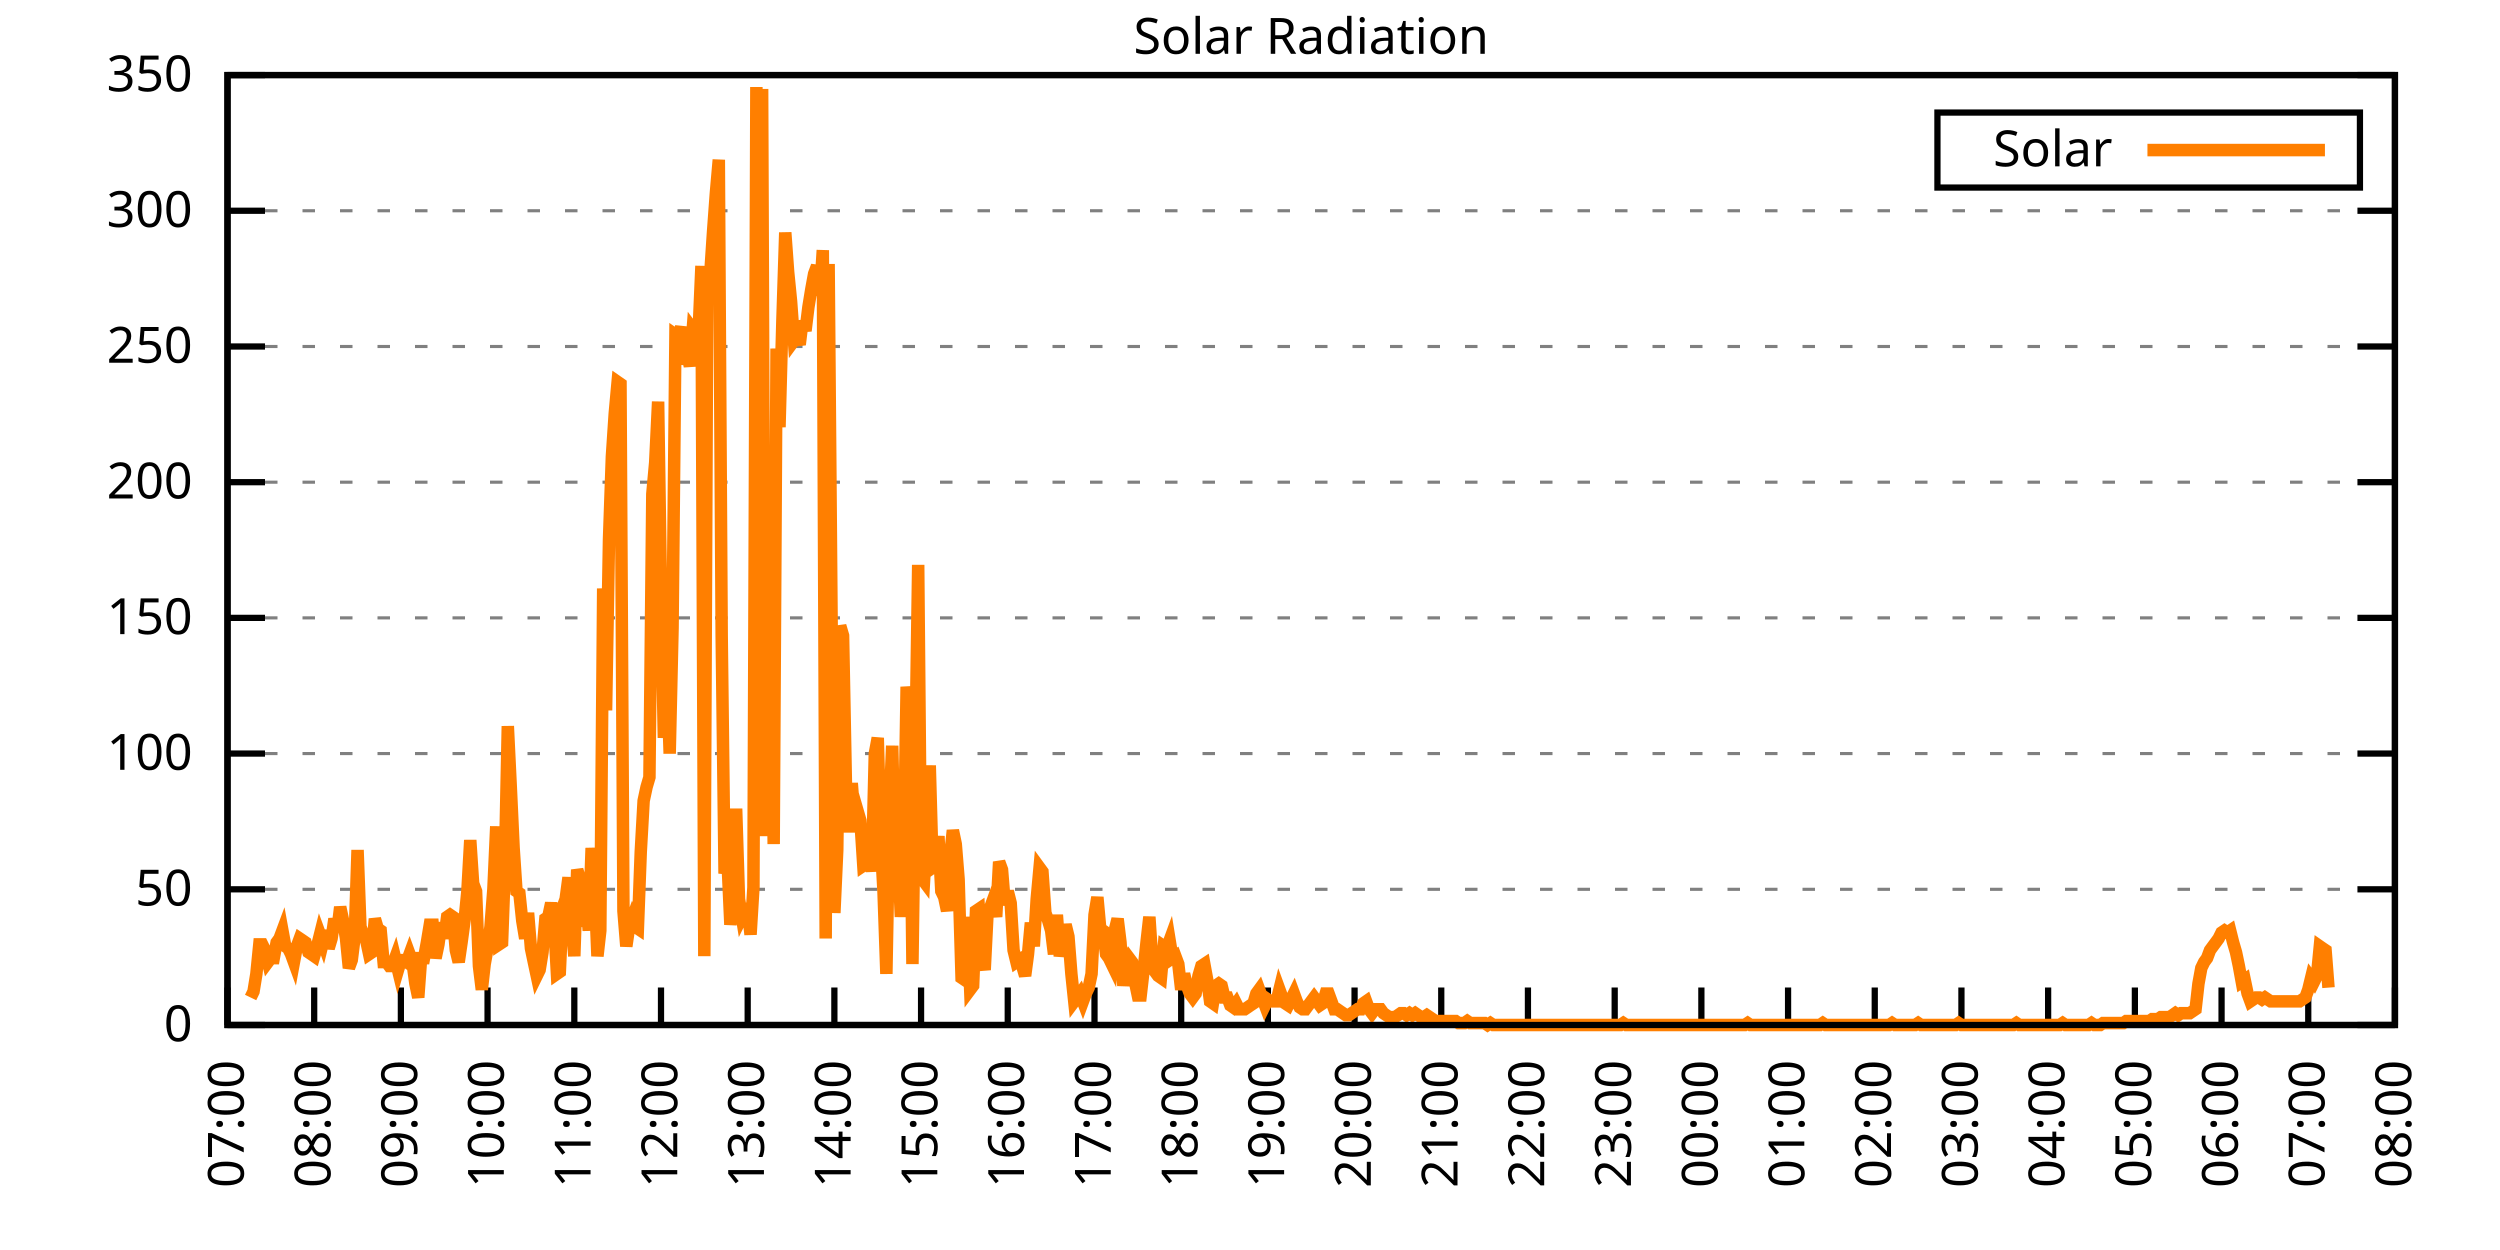
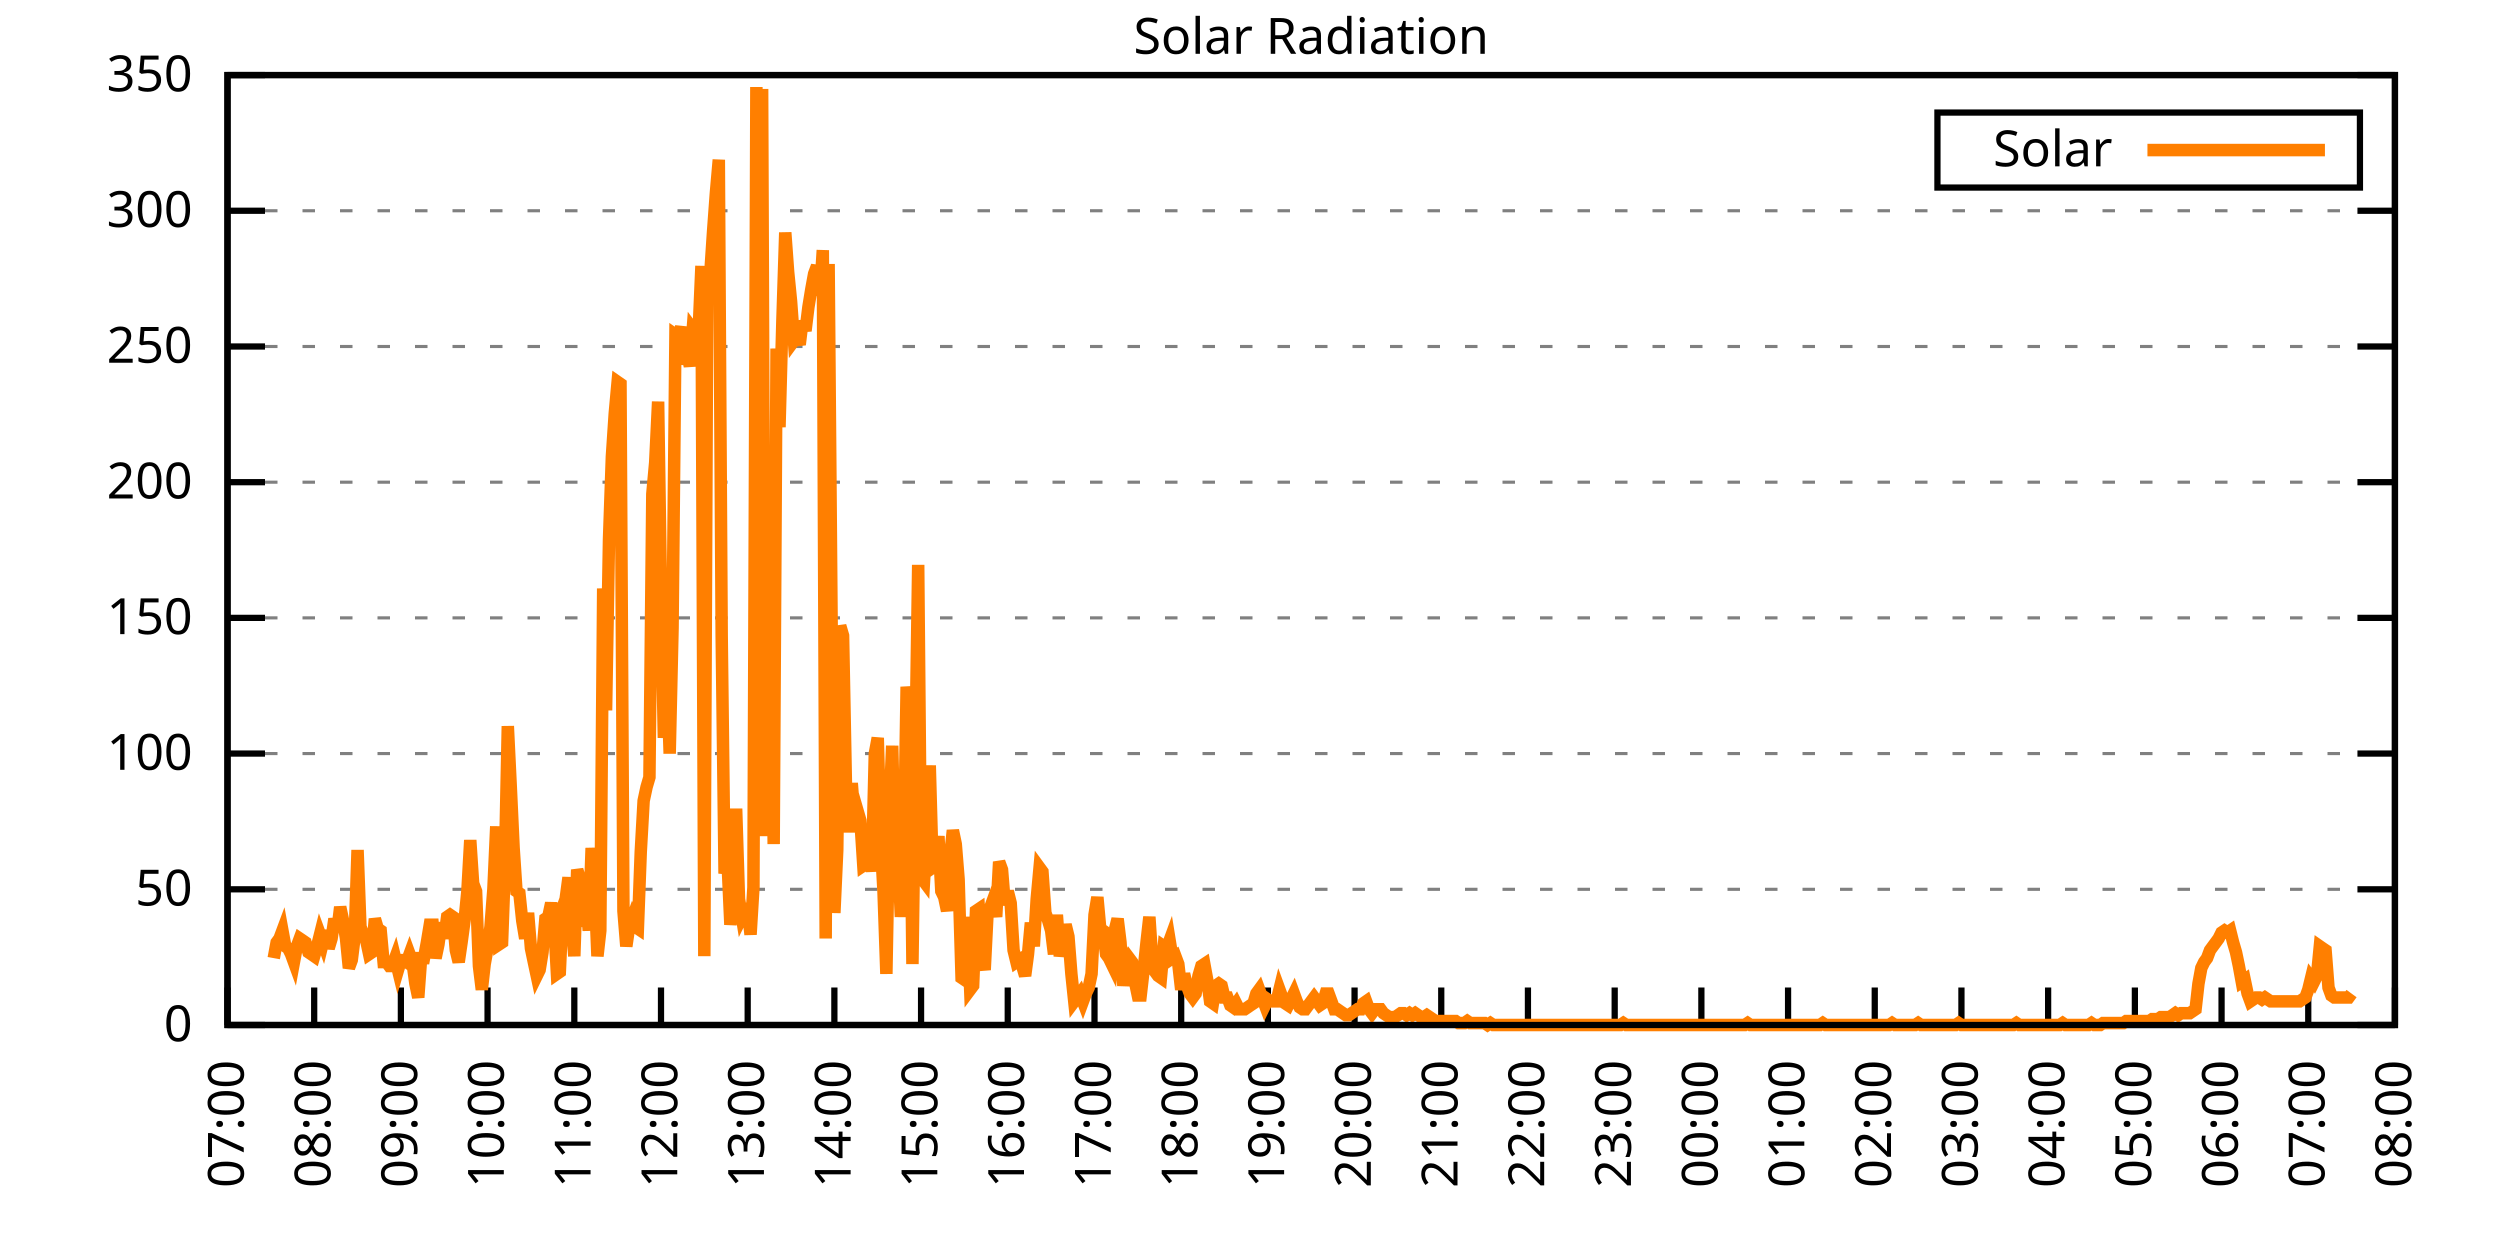
<svg xmlns="http://www.w3.org/2000/svg" xmlns:xlink="http://www.w3.org/1999/xlink" width="400" height="200" viewBox="0 0 400 200">
  <g id="gnuplot_canvas">
    <rect x="0" y="0" width="400" height="200" fill="none" />
    <defs>
      <circle id="gpDot" r="0.5" stroke-width="0.5" stroke="currentColor" />
      <path id="gpPt0" stroke-width="0.333" stroke="currentColor" d="M-1,0 h2 M0,-1 v2" />
      <path id="gpPt1" stroke-width="0.333" stroke="currentColor" d="M-1,-1 L1,1 M1,-1 L-1,1" />
      <path id="gpPt2" stroke-width="0.333" stroke="currentColor" d="M-1,0 L1,0 M0,-1 L0,1 M-1,-1 L1,1 M-1,1 L1,-1" />
      <rect id="gpPt3" stroke-width="0.333" stroke="currentColor" x="-1" y="-1" width="2" height="2" />
      <rect id="gpPt4" stroke-width="0.333" stroke="currentColor" fill="currentColor" x="-1" y="-1" width="2" height="2" />
      <circle id="gpPt5" stroke-width="0.333" stroke="currentColor" cx="0" cy="0" r="1" />
      <use xlink:href="#gpPt5" id="gpPt6" fill="currentColor" stroke="none" />
      <path id="gpPt7" stroke-width="0.333" stroke="currentColor" d="M0,-1.33 L-1.33,0.67 L1.33,0.67 z" />
      <use xlink:href="#gpPt7" id="gpPt8" fill="currentColor" stroke="none" />
      <use xlink:href="#gpPt7" id="gpPt9" stroke="currentColor" transform="rotate(180)" />
      <use xlink:href="#gpPt9" id="gpPt10" fill="currentColor" stroke="none" />
      <use xlink:href="#gpPt3" id="gpPt11" stroke="currentColor" transform="rotate(45)" />
      <use xlink:href="#gpPt11" id="gpPt12" fill="currentColor" stroke="none" />
      <path id="gpPt13" stroke-width="0.333" stroke="currentColor" d="M0,1.330 L1.265,0.411 L0.782,-1.067 L-0.782,-1.076 L-1.265,0.411 z" />
      <use xlink:href="#gpPt13" id="gpPt14" fill="currentColor" stroke="none" />
      <filter id="textbox" filterUnits="objectBoundingBox" x="0" y="0" height="1" width="1">
        <feFlood flood-color="white" flood-opacity="1" result="bgnd" />
        <feComposite in="SourceGraphic" in2="bgnd" operator="atop" />
      </filter>
      <filter id="greybox" filterUnits="objectBoundingBox" x="0" y="0" height="1" width="1">
        <feFlood flood-color="lightgrey" flood-opacity="1" result="grey" />
        <feComposite in="SourceGraphic" in2="grey" operator="atop" />
      </filter>
    </defs>
    <g fill="none" color="white" stroke="currentColor" stroke-width="1.00" stroke-linecap="butt" stroke-linejoin="miter">
</g>
    <g fill="none" color="black" stroke="currentColor" stroke-width="1.00" stroke-linecap="butt" stroke-linejoin="miter">
      <g stroke="none" shape-rendering="crispEdges">
        <polygon fill="rgb(255, 255, 255)" points="36.40,164.00 383.18,164.00 383.18,12.02 36.40,12.02 " />
      </g>
    </g>
    <g fill="none" color="black" stroke="currentColor" stroke-width="1.00" stroke-linecap="butt" stroke-linejoin="miter">
</g>
    <g fill="none" color="black" stroke="black" stroke-width="0.50" stroke-linecap="butt" stroke-linejoin="miter">
</g>
    <g fill="none" color="gray" stroke="currentColor" stroke-width="0.50" stroke-linecap="butt" stroke-linejoin="miter">
      <path stroke="gray" stroke-dasharray="2,4" class="gridline" d="M36.40,164.00 L383.19,164.00  " />
    </g>
    <g fill="none" color="gray" stroke="gray" stroke-width="1.00" stroke-linecap="butt" stroke-linejoin="miter">
</g>
    <g fill="none" color="black" stroke="currentColor" stroke-width="1.00" stroke-linecap="butt" stroke-linejoin="miter">
      <path stroke="black" d="M36.40,164.00 L42.40,164.00 M383.19,164.00 L377.19,164.00  " />
      <g transform="translate(30.80,166.60)" stroke="none" fill="black" font-family="Sans" font-size="8.00" text-anchor="end">
        <text>
          <tspan font-family="Sans"> 0</tspan>
        </text>
      </g>
    </g>
    <g fill="none" color="black" stroke="currentColor" stroke-width="1.00" stroke-linecap="butt" stroke-linejoin="miter">
</g>
    <g fill="none" color="black" stroke="black" stroke-width="0.50" stroke-linecap="butt" stroke-linejoin="miter">
</g>
    <g fill="none" color="gray" stroke="currentColor" stroke-width="0.50" stroke-linecap="butt" stroke-linejoin="miter">
      <path stroke="gray" stroke-dasharray="2,4" class="gridline" d="M36.40,142.29 L383.19,142.29  " />
    </g>
    <g fill="none" color="gray" stroke="gray" stroke-width="1.00" stroke-linecap="butt" stroke-linejoin="miter">
</g>
    <g fill="none" color="black" stroke="currentColor" stroke-width="1.00" stroke-linecap="butt" stroke-linejoin="miter">
      <path stroke="black" d="M36.40,142.29 L42.40,142.29 M383.19,142.29 L377.19,142.29  " />
      <g transform="translate(30.80,144.89)" stroke="none" fill="black" font-family="Sans" font-size="8.00" text-anchor="end">
        <text>
          <tspan font-family="Sans"> 50</tspan>
        </text>
      </g>
    </g>
    <g fill="none" color="black" stroke="currentColor" stroke-width="1.00" stroke-linecap="butt" stroke-linejoin="miter">
</g>
    <g fill="none" color="black" stroke="black" stroke-width="0.50" stroke-linecap="butt" stroke-linejoin="miter">
</g>
    <g fill="none" color="gray" stroke="currentColor" stroke-width="0.50" stroke-linecap="butt" stroke-linejoin="miter">
      <path stroke="gray" stroke-dasharray="2,4" class="gridline" d="M36.40,120.57 L383.19,120.57  " />
    </g>
    <g fill="none" color="gray" stroke="gray" stroke-width="1.00" stroke-linecap="butt" stroke-linejoin="miter">
</g>
    <g fill="none" color="black" stroke="currentColor" stroke-width="1.00" stroke-linecap="butt" stroke-linejoin="miter">
      <path stroke="black" d="M36.40,120.57 L42.40,120.57 M383.19,120.57 L377.19,120.57  " />
      <g transform="translate(30.80,123.17)" stroke="none" fill="black" font-family="Sans" font-size="8.00" text-anchor="end">
        <text>
          <tspan font-family="Sans"> 100</tspan>
        </text>
      </g>
    </g>
    <g fill="none" color="black" stroke="currentColor" stroke-width="1.00" stroke-linecap="butt" stroke-linejoin="miter">
</g>
    <g fill="none" color="black" stroke="black" stroke-width="0.50" stroke-linecap="butt" stroke-linejoin="miter">
</g>
    <g fill="none" color="gray" stroke="currentColor" stroke-width="0.50" stroke-linecap="butt" stroke-linejoin="miter">
      <path stroke="gray" stroke-dasharray="2,4" class="gridline" d="M36.40,98.86 L383.19,98.86  " />
    </g>
    <g fill="none" color="gray" stroke="gray" stroke-width="1.00" stroke-linecap="butt" stroke-linejoin="miter">
</g>
    <g fill="none" color="black" stroke="currentColor" stroke-width="1.00" stroke-linecap="butt" stroke-linejoin="miter">
      <path stroke="black" d="M36.40,98.86 L42.40,98.86 M383.19,98.86 L377.19,98.86  " />
      <g transform="translate(30.80,101.46)" stroke="none" fill="black" font-family="Sans" font-size="8.00" text-anchor="end">
        <text>
          <tspan font-family="Sans"> 150</tspan>
        </text>
      </g>
    </g>
    <g fill="none" color="black" stroke="currentColor" stroke-width="1.00" stroke-linecap="butt" stroke-linejoin="miter">
</g>
    <g fill="none" color="black" stroke="black" stroke-width="0.50" stroke-linecap="butt" stroke-linejoin="miter">
</g>
    <g fill="none" color="gray" stroke="currentColor" stroke-width="0.50" stroke-linecap="butt" stroke-linejoin="miter">
      <path stroke="gray" stroke-dasharray="2,4" class="gridline" d="M36.40,77.15 L383.19,77.15  " />
    </g>
    <g fill="none" color="gray" stroke="gray" stroke-width="1.00" stroke-linecap="butt" stroke-linejoin="miter">
</g>
    <g fill="none" color="black" stroke="currentColor" stroke-width="1.00" stroke-linecap="butt" stroke-linejoin="miter">
      <path stroke="black" d="M36.40,77.15 L42.40,77.15 M383.19,77.15 L377.19,77.15  " />
      <g transform="translate(30.80,79.75)" stroke="none" fill="black" font-family="Sans" font-size="8.00" text-anchor="end">
        <text>
          <tspan font-family="Sans"> 200</tspan>
        </text>
      </g>
    </g>
    <g fill="none" color="black" stroke="currentColor" stroke-width="1.00" stroke-linecap="butt" stroke-linejoin="miter">
</g>
    <g fill="none" color="black" stroke="black" stroke-width="0.50" stroke-linecap="butt" stroke-linejoin="miter">
</g>
    <g fill="none" color="gray" stroke="currentColor" stroke-width="0.50" stroke-linecap="butt" stroke-linejoin="miter">
      <path stroke="gray" stroke-dasharray="2,4" class="gridline" d="M36.40,55.44 L383.19,55.44  " />
    </g>
    <g fill="none" color="gray" stroke="gray" stroke-width="1.00" stroke-linecap="butt" stroke-linejoin="miter">
</g>
    <g fill="none" color="black" stroke="currentColor" stroke-width="1.00" stroke-linecap="butt" stroke-linejoin="miter">
      <path stroke="black" d="M36.40,55.44 L42.40,55.44 M383.19,55.44 L377.19,55.44  " />
      <g transform="translate(30.80,58.04)" stroke="none" fill="black" font-family="Sans" font-size="8.00" text-anchor="end">
        <text>
          <tspan font-family="Sans"> 250</tspan>
        </text>
      </g>
    </g>
    <g fill="none" color="black" stroke="currentColor" stroke-width="1.00" stroke-linecap="butt" stroke-linejoin="miter">
</g>
    <g fill="none" color="black" stroke="black" stroke-width="0.50" stroke-linecap="butt" stroke-linejoin="miter">
</g>
    <g fill="none" color="gray" stroke="currentColor" stroke-width="0.50" stroke-linecap="butt" stroke-linejoin="miter">
      <path stroke="gray" stroke-dasharray="2,4" class="gridline" d="M36.40,33.72 L383.19,33.72  " />
    </g>
    <g fill="none" color="gray" stroke="gray" stroke-width="1.00" stroke-linecap="butt" stroke-linejoin="miter">
</g>
    <g fill="none" color="black" stroke="currentColor" stroke-width="1.00" stroke-linecap="butt" stroke-linejoin="miter">
      <path stroke="black" d="M36.40,33.72 L42.40,33.72 M383.19,33.72 L377.19,33.72  " />
      <g transform="translate(30.80,36.32)" stroke="none" fill="black" font-family="Sans" font-size="8.00" text-anchor="end">
        <text>
          <tspan font-family="Sans"> 300</tspan>
        </text>
      </g>
    </g>
    <g fill="none" color="black" stroke="currentColor" stroke-width="1.00" stroke-linecap="butt" stroke-linejoin="miter">
</g>
    <g fill="none" color="black" stroke="black" stroke-width="0.50" stroke-linecap="butt" stroke-linejoin="miter">
</g>
    <g fill="none" color="gray" stroke="currentColor" stroke-width="0.50" stroke-linecap="butt" stroke-linejoin="miter">
      <path stroke="gray" stroke-dasharray="2,4" class="gridline" d="M36.40,12.01 L383.19,12.01  " />
    </g>
    <g fill="none" color="gray" stroke="gray" stroke-width="1.00" stroke-linecap="butt" stroke-linejoin="miter">
</g>
    <g fill="none" color="black" stroke="currentColor" stroke-width="1.00" stroke-linecap="butt" stroke-linejoin="miter">
      <path stroke="black" d="M36.40,12.01 L42.40,12.01 M383.19,12.01 L377.19,12.01  " />
      <g transform="translate(30.80,14.61)" stroke="none" fill="black" font-family="Sans" font-size="8.00" text-anchor="end">
        <text>
          <tspan font-family="Sans"> 350</tspan>
        </text>
      </g>
    </g>
    <g fill="none" color="black" stroke="currentColor" stroke-width="1.00" stroke-linecap="butt" stroke-linejoin="miter">
      <path stroke="black" d="M36.40,164.00 L36.40,158.00  " />
      <g transform="translate(39.00,169.60) rotate(270.00)" stroke="none" fill="black" font-family="Sans" font-size="8.00" text-anchor="end">
        <text>
          <tspan font-family="Sans">07:00</tspan>
        </text>
      </g>
    </g>
    <g fill="none" color="black" stroke="currentColor" stroke-width="1.00" stroke-linecap="butt" stroke-linejoin="miter">
      <path stroke="black" d="M50.27,164.00 L50.27,158.00  " />
      <g transform="translate(52.87,169.60) rotate(270.00)" stroke="none" fill="black" font-family="Sans" font-size="8.00" text-anchor="end">
        <text>
          <tspan font-family="Sans">08:00</tspan>
        </text>
      </g>
    </g>
    <g fill="none" color="black" stroke="currentColor" stroke-width="1.00" stroke-linecap="butt" stroke-linejoin="miter">
      <path stroke="black" d="M64.14,164.00 L64.14,158.00  " />
      <g transform="translate(66.74,169.60) rotate(270.00)" stroke="none" fill="black" font-family="Sans" font-size="8.00" text-anchor="end">
        <text>
          <tspan font-family="Sans">09:00</tspan>
        </text>
      </g>
    </g>
    <g fill="none" color="black" stroke="currentColor" stroke-width="1.00" stroke-linecap="butt" stroke-linejoin="miter">
      <path stroke="black" d="M78.01,164.00 L78.01,158.00  " />
      <g transform="translate(80.61,169.60) rotate(270.00)" stroke="none" fill="black" font-family="Sans" font-size="8.00" text-anchor="end">
        <text>
          <tspan font-family="Sans">10:00</tspan>
        </text>
      </g>
    </g>
    <g fill="none" color="black" stroke="currentColor" stroke-width="1.00" stroke-linecap="butt" stroke-linejoin="miter">
      <path stroke="black" d="M91.89,164.00 L91.89,158.00  " />
      <g transform="translate(94.49,169.60) rotate(270.00)" stroke="none" fill="black" font-family="Sans" font-size="8.00" text-anchor="end">
        <text>
          <tspan font-family="Sans">11:00</tspan>
        </text>
      </g>
    </g>
    <g fill="none" color="black" stroke="currentColor" stroke-width="1.00" stroke-linecap="butt" stroke-linejoin="miter">
      <path stroke="black" d="M105.76,164.00 L105.76,158.00  " />
      <g transform="translate(108.36,169.60) rotate(270.00)" stroke="none" fill="black" font-family="Sans" font-size="8.00" text-anchor="end">
        <text>
          <tspan font-family="Sans">12:00</tspan>
        </text>
      </g>
    </g>
    <g fill="none" color="black" stroke="currentColor" stroke-width="1.00" stroke-linecap="butt" stroke-linejoin="miter">
      <path stroke="black" d="M119.63,164.00 L119.63,158.00  " />
      <g transform="translate(122.23,169.60) rotate(270.00)" stroke="none" fill="black" font-family="Sans" font-size="8.00" text-anchor="end">
        <text>
          <tspan font-family="Sans">13:00</tspan>
        </text>
      </g>
    </g>
    <g fill="none" color="black" stroke="currentColor" stroke-width="1.00" stroke-linecap="butt" stroke-linejoin="miter">
      <path stroke="black" d="M133.50,164.00 L133.50,158.00  " />
      <g transform="translate(136.10,169.60) rotate(270.00)" stroke="none" fill="black" font-family="Sans" font-size="8.00" text-anchor="end">
        <text>
          <tspan font-family="Sans">14:00</tspan>
        </text>
      </g>
    </g>
    <g fill="none" color="black" stroke="currentColor" stroke-width="1.00" stroke-linecap="butt" stroke-linejoin="miter">
      <path stroke="black" d="M147.37,164.00 L147.37,158.00  " />
      <g transform="translate(149.97,169.60) rotate(270.00)" stroke="none" fill="black" font-family="Sans" font-size="8.00" text-anchor="end">
        <text>
          <tspan font-family="Sans">15:00</tspan>
        </text>
      </g>
    </g>
    <g fill="none" color="black" stroke="currentColor" stroke-width="1.00" stroke-linecap="butt" stroke-linejoin="miter">
      <path stroke="black" d="M161.24,164.00 L161.24,158.00  " />
      <g transform="translate(163.84,169.60) rotate(270.00)" stroke="none" fill="black" font-family="Sans" font-size="8.00" text-anchor="end">
        <text>
          <tspan font-family="Sans">16:00</tspan>
        </text>
      </g>
    </g>
    <g fill="none" color="black" stroke="currentColor" stroke-width="1.00" stroke-linecap="butt" stroke-linejoin="miter">
      <path stroke="black" d="M175.12,164.00 L175.12,158.00  " />
      <g transform="translate(177.72,169.60) rotate(270.00)" stroke="none" fill="black" font-family="Sans" font-size="8.00" text-anchor="end">
        <text>
          <tspan font-family="Sans">17:00</tspan>
        </text>
      </g>
    </g>
    <g fill="none" color="black" stroke="currentColor" stroke-width="1.00" stroke-linecap="butt" stroke-linejoin="miter">
      <path stroke="black" d="M188.99,164.00 L188.99,158.00  " />
      <g transform="translate(191.59,169.60) rotate(270.00)" stroke="none" fill="black" font-family="Sans" font-size="8.00" text-anchor="end">
        <text>
          <tspan font-family="Sans">18:00</tspan>
        </text>
      </g>
    </g>
    <g fill="none" color="black" stroke="currentColor" stroke-width="1.00" stroke-linecap="butt" stroke-linejoin="miter">
      <path stroke="black" d="M202.86,164.00 L202.86,158.00  " />
      <g transform="translate(205.46,169.60) rotate(270.00)" stroke="none" fill="black" font-family="Sans" font-size="8.00" text-anchor="end">
        <text>
          <tspan font-family="Sans">19:00</tspan>
        </text>
      </g>
    </g>
    <g fill="none" color="black" stroke="currentColor" stroke-width="1.00" stroke-linecap="butt" stroke-linejoin="miter">
      <path stroke="black" d="M216.73,164.00 L216.73,158.00  " />
      <g transform="translate(219.33,169.60) rotate(270.00)" stroke="none" fill="black" font-family="Sans" font-size="8.00" text-anchor="end">
        <text>
          <tspan font-family="Sans">20:00</tspan>
        </text>
      </g>
    </g>
    <g fill="none" color="black" stroke="currentColor" stroke-width="1.00" stroke-linecap="butt" stroke-linejoin="miter">
      <path stroke="black" d="M230.60,164.00 L230.60,158.00  " />
      <g transform="translate(233.20,169.60) rotate(270.00)" stroke="none" fill="black" font-family="Sans" font-size="8.00" text-anchor="end">
        <text>
          <tspan font-family="Sans">21:00</tspan>
        </text>
      </g>
    </g>
    <g fill="none" color="black" stroke="currentColor" stroke-width="1.00" stroke-linecap="butt" stroke-linejoin="miter">
      <path stroke="black" d="M244.47,164.00 L244.47,158.00  " />
      <g transform="translate(247.07,169.60) rotate(270.00)" stroke="none" fill="black" font-family="Sans" font-size="8.00" text-anchor="end">
        <text>
          <tspan font-family="Sans">22:00</tspan>
        </text>
      </g>
    </g>
    <g fill="none" color="black" stroke="currentColor" stroke-width="1.00" stroke-linecap="butt" stroke-linejoin="miter">
      <path stroke="black" d="M258.35,164.00 L258.35,158.00  " />
      <g transform="translate(260.95,169.60) rotate(270.00)" stroke="none" fill="black" font-family="Sans" font-size="8.00" text-anchor="end">
        <text>
          <tspan font-family="Sans">23:00</tspan>
        </text>
      </g>
    </g>
    <g fill="none" color="black" stroke="currentColor" stroke-width="1.00" stroke-linecap="butt" stroke-linejoin="miter">
      <path stroke="black" d="M272.22,164.00 L272.22,158.00  " />
      <g transform="translate(274.82,169.60) rotate(270.00)" stroke="none" fill="black" font-family="Sans" font-size="8.00" text-anchor="end">
        <text>
          <tspan font-family="Sans">00:00</tspan>
        </text>
      </g>
    </g>
    <g fill="none" color="black" stroke="currentColor" stroke-width="1.00" stroke-linecap="butt" stroke-linejoin="miter">
      <path stroke="black" d="M286.09,164.00 L286.09,158.00  " />
      <g transform="translate(288.69,169.60) rotate(270.00)" stroke="none" fill="black" font-family="Sans" font-size="8.00" text-anchor="end">
        <text>
          <tspan font-family="Sans">01:00</tspan>
        </text>
      </g>
    </g>
    <g fill="none" color="black" stroke="currentColor" stroke-width="1.00" stroke-linecap="butt" stroke-linejoin="miter">
      <path stroke="black" d="M299.96,164.00 L299.96,158.00  " />
      <g transform="translate(302.56,169.60) rotate(270.00)" stroke="none" fill="black" font-family="Sans" font-size="8.00" text-anchor="end">
        <text>
          <tspan font-family="Sans">02:00</tspan>
        </text>
      </g>
    </g>
    <g fill="none" color="black" stroke="currentColor" stroke-width="1.00" stroke-linecap="butt" stroke-linejoin="miter">
      <path stroke="black" d="M313.83,164.00 L313.83,158.00  " />
      <g transform="translate(316.43,169.60) rotate(270.00)" stroke="none" fill="black" font-family="Sans" font-size="8.00" text-anchor="end">
        <text>
          <tspan font-family="Sans">03:00</tspan>
        </text>
      </g>
    </g>
    <g fill="none" color="black" stroke="currentColor" stroke-width="1.00" stroke-linecap="butt" stroke-linejoin="miter">
      <path stroke="black" d="M327.70,164.00 L327.70,158.00  " />
      <g transform="translate(330.30,169.60) rotate(270.00)" stroke="none" fill="black" font-family="Sans" font-size="8.00" text-anchor="end">
        <text>
          <tspan font-family="Sans">04:00</tspan>
        </text>
      </g>
    </g>
    <g fill="none" color="black" stroke="currentColor" stroke-width="1.00" stroke-linecap="butt" stroke-linejoin="miter">
      <path stroke="black" d="M341.58,164.00 L341.58,158.00  " />
      <g transform="translate(344.18,169.60) rotate(270.00)" stroke="none" fill="black" font-family="Sans" font-size="8.00" text-anchor="end">
        <text>
          <tspan font-family="Sans">05:00</tspan>
        </text>
      </g>
    </g>
    <g fill="none" color="black" stroke="currentColor" stroke-width="1.00" stroke-linecap="butt" stroke-linejoin="miter">
      <path stroke="black" d="M355.45,164.00 L355.45,158.00  " />
      <g transform="translate(358.05,169.60) rotate(270.00)" stroke="none" fill="black" font-family="Sans" font-size="8.00" text-anchor="end">
        <text>
          <tspan font-family="Sans">06:00</tspan>
        </text>
      </g>
    </g>
    <g fill="none" color="black" stroke="currentColor" stroke-width="1.00" stroke-linecap="butt" stroke-linejoin="miter">
      <path stroke="black" d="M369.32,164.00 L369.32,158.00  " />
      <g transform="translate(371.92,169.60) rotate(270.00)" stroke="none" fill="black" font-family="Sans" font-size="8.00" text-anchor="end">
        <text>
          <tspan font-family="Sans">07:00</tspan>
        </text>
      </g>
    </g>
    <g fill="none" color="black" stroke="currentColor" stroke-width="1.00" stroke-linecap="butt" stroke-linejoin="miter">
      <path stroke="black" d="M383.19,164.00 L383.19,158.00  " />
      <g transform="translate(385.79,169.60) rotate(270.00)" stroke="none" fill="black" font-family="Sans" font-size="8.00" text-anchor="end">
        <text>
          <tspan font-family="Sans">08:00</tspan>
        </text>
      </g>
    </g>
    <g fill="none" color="black" stroke="currentColor" stroke-width="1.00" stroke-linecap="butt" stroke-linejoin="miter">
</g>
    <g fill="none" color="black" stroke="currentColor" stroke-width="1.00" stroke-linecap="butt" stroke-linejoin="miter">
      <path stroke="black" d="M36.40,12.01 L36.40,164.00 L383.19,164.00 L383.19,12.01 L36.40,12.01 Z  " />
    </g>
    <g fill="none" color="black" stroke="currentColor" stroke-width="1.00" stroke-linecap="butt" stroke-linejoin="miter">
</g>
    <g fill="none" color="black" stroke="currentColor" stroke-width="1.00" stroke-linecap="butt" stroke-linejoin="miter">
      <path stroke="black" d="M309.99,30.01 L309.99,18.01 L377.59,18.01 L377.59,30.01 L309.99,30.01 Z  " />
    </g>
    <g id="Solar_Radiation_plot_1">
      <g fill="none" color="white" stroke="black" stroke-width="2.00" stroke-linecap="butt" stroke-linejoin="miter">
</g>
      <g fill="none" color="black" stroke="currentColor" stroke-width="2.00" stroke-linecap="butt" stroke-linejoin="miter">
        <g transform="translate(337.99,26.61)" stroke="none" fill="black" font-family="Sans" font-size="8.00" text-anchor="end">
          <text>
            <tspan font-family="Sans">Solar</tspan>
          </text>
        </g>
      </g>
      <g fill="none" color="black" stroke="currentColor" stroke-width="2.00" stroke-linecap="butt" stroke-linejoin="miter">
-         <path stroke="rgb(255, 127,   0)" d="M343.59,24.01 L371.99,24.01 M40.10,159.60 L40.56,158.65 L41.02,155.82 L41.49,151.10 L41.95,151.10 L42.41,152.04   L42.87,153.93 L43.34,153.30 L43.80,153.30 L44.26,150.79 L44.72,150.16 L45.19,148.90 L45.65,151.41 L46.11,151.73   L46.57,152.67 L47.03,153.93 L47.50,151.41 L47.96,150.16 L48.42,150.47 L48.88,150.79 L49.35,152.36 L49.81,152.67   L50.27,152.99 L50.73,151.41 L51.20,149.53 L51.66,150.79 L52.12,148.90 L52.58,151.73 L53.05,150.16 L53.51,147.01   L53.97,148.90 L54.43,145.12 L54.90,147.32 L55.36,150.16 L55.82,154.88 L56.28,153.62 L56.75,149.84 L57.21,136.00   L57.67,148.27 L58.13,149.53 L58.59,150.47 L59.06,152.67 L59.52,152.36 L59.98,147.01 L60.44,148.58 L60.91,148.90   L61.37,153.93 L61.83,153.93 L62.29,154.56 L62.76,154.56 L63.22,153.30 L63.68,155.19 L64.14,153.62 L64.61,153.62   L65.07,153.93 L65.53,152.67 L65.99,153.93 L66.46,157.39 L66.92,159.60 L67.38,153.30 L67.84,153.30 L68.30,150.79   L68.77,147.95 L69.23,147.95 L69.69,153.30 L70.15,151.10 L70.62,147.64 L71.08,150.16 L71.54,146.70 L72.00,146.38   L72.47,146.70 L72.93,152.04 L73.39,153.93 L73.85,150.79 L74.32,147.32 L74.78,142.60 L75.24,134.42 L75.70,141.35   L76.17,142.60 L76.63,154.56 L77.09,158.34 L77.55,154.25 L78.01,151.73 L78.48,148.27 L78.94,142.29 L79.40,132.22   L79.86,151.10 L80.33,150.79 L80.79,138.20 L81.25,116.18 L81.71,125.61 L82.18,135.68 L82.64,142.60 L83.10,142.92   L83.56,147.32 L84.03,150.16 L84.49,146.07 L84.95,151.73 L85.41,153.93 L85.88,156.13 L86.34,155.19 L86.80,152.36   L87.26,147.01 L87.72,146.70 L88.19,144.49 L88.65,147.32 L89.11,155.82 L89.57,155.50 L90.04,145.12 L90.50,143.86   L90.96,140.40 L91.42,146.70 L91.89,152.99 L92.35,139.14 L92.81,140.72 L93.27,148.27 L93.74,142.60 L94.20,148.90   L94.66,135.68 L95.12,141.35 L95.59,152.99 L96.05,148.90 L96.51,94.15 L96.97,113.66 L97.44,86.28 L97.90,73.07   L98.36,66.15 L98.82,61.11 L99.28,61.43 L99.75,145.75 L100.21,151.41 L100.67,148.27 L101.13,147.01 L101.60,148.27   L102.06,148.58 L102.52,136.31 L102.98,128.13 L103.45,125.93 L103.91,124.36 L104.37,79.05 L104.83,74.01 L105.30,64.26   L105.76,94.78 L106.22,118.06 L106.68,106.74 L107.15,120.58 L107.61,100.44 L108.07,53.56 L108.53,53.88 L108.99,52.30   L109.46,58.28 L109.92,56.39 L110.38,58.60 L110.84,52.62 L111.31,53.25 L111.77,53.25 L112.23,42.55 L112.69,152.99   L113.16,46.33 L113.62,44.12 L114.08,37.20 L114.54,30.91 L115.01,25.56 L115.47,101.70 L115.93,139.77 L116.39,137.57   L116.86,147.95 L117.32,144.49 L117.78,129.39 L118.24,143.86 L118.70,146.70 L119.17,145.75 L119.63,145.44 L120.09,149.53   L120.55,141.98 L121.02,13.92 L121.48,129.39 L121.94,14.23 L122.40,133.79 L122.87,74.64 L123.33,91.63 L123.79,135.05   L124.25,55.77 L124.72,68.35 L125.18,51.36 L125.64,37.20 L126.10,43.49 L126.57,48.21 L127.03,54.51 L127.49,53.88   L127.95,55.14 L128.41,51.36 L128.88,52.93 L129.34,49.16 L129.80,46.33 L130.26,43.81 L130.73,42.55 L131.19,47.27   L131.65,40.03 L132.11,150.16 L132.58,42.24 L133.04,97.61 L133.50,146.07 L133.96,136.00 L134.43,100.13 L134.89,101.70   L135.35,125.61 L135.81,133.17 L136.28,125.30 L136.74,131.28 L137.20,129.70 L137.66,131.28 L138.13,138.51 L138.59,138.20   L139.05,135.05 L139.51,139.46 L139.97,120.58 L140.44,118.06 L140.90,134.42 L141.36,142.60 L141.82,155.82 L142.29,130.33   L142.75,119.32 L143.21,138.20 L143.67,136.00 L144.14,146.70 L144.60,138.20 L145.06,109.88 L145.52,113.66 L145.99,154.25   L146.45,121.52 L146.91,90.38 L147.37,140.40 L147.84,141.03 L148.30,132.85 L148.76,122.47 L149.22,138.83 L149.68,138.51   L150.15,133.79 L150.61,142.60 L151.07,143.55 L151.53,145.75 L152.00,137.26 L152.46,132.85 L152.92,135.05 L153.38,140.72   L153.85,156.45 L154.31,156.76 L154.77,146.70 L155.23,158.34 L155.70,157.71 L156.16,145.75 L156.62,145.44 L157.08,152.99   L157.55,155.19 L158.01,146.07 L158.47,145.12 L158.93,143.86 L159.39,146.70 L159.86,137.89 L160.32,139.14 L160.78,144.81   L161.24,142.60 L161.71,144.49 L162.17,152.04 L162.63,153.93 L163.09,153.62 L163.56,154.56 L164.02,156.13 L164.48,152.67   L164.94,147.64 L165.41,151.41 L165.87,143.86 L166.33,138.83 L166.79,139.46 L167.26,146.07 L167.72,147.32 L168.18,148.90   L168.64,152.67 L169.10,146.38 L169.57,152.99 L170.03,150.79 L170.49,147.95 L170.95,149.84 L171.42,155.82 L171.88,160.22   L172.34,159.60 L172.80,158.97 L173.27,160.22 L173.73,158.97 L174.19,158.02 L174.65,155.82 L175.12,146.38 L175.58,143.55   L176.04,148.58 L176.50,148.90 L176.97,152.67 L177.43,153.30 L177.89,154.25 L178.35,148.90 L178.82,147.01 L179.28,150.79   L179.74,157.71 L180.20,154.25 L180.66,153.30 L181.13,153.93 L181.59,157.08 L182.05,159.28 L182.51,159.28 L182.98,155.19   L183.44,150.79 L183.90,146.70 L184.36,153.62 L184.83,155.50 L185.29,156.13 L185.75,156.45 L186.21,151.41 L186.68,151.73   L187.14,150.47 L187.60,153.30 L188.06,152.99 L188.53,154.25 L188.99,158.34 L189.45,155.82 L189.91,157.71 L190.37,158.97   L190.84,159.60 L191.30,158.97 L191.76,156.13 L192.22,154.56 L192.69,154.25 L193.15,156.76 L193.61,160.22 L194.07,160.54   L194.54,157.71 L195.00,157.39 L195.46,157.71 L195.92,159.60 L196.39,159.60 L196.85,160.85 L197.31,161.17 L197.77,160.54   L198.24,161.48 L198.70,161.48 L199.16,161.48 L199.62,161.17 L200.08,160.85 L200.55,160.54 L201.01,158.97 L201.47,158.34   L201.93,159.60 L202.40,160.85 L202.86,159.91 L203.32,160.22 L203.78,160.22 L204.25,160.22 L204.71,158.34 L205.17,159.60   L205.63,160.54 L206.10,160.85 L206.56,159.91 L207.02,158.97 L207.48,160.22 L207.95,161.17 L208.41,161.48 L208.87,161.48   L209.33,160.85 L209.80,160.22 L210.26,159.60 L210.72,160.22 L211.18,160.85 L211.64,160.54 L212.11,158.97 L212.57,158.97   L213.03,160.22 L213.49,161.48 L213.96,161.48 L214.42,161.80 L214.88,162.11 L215.34,162.43 L215.81,162.43 L216.27,162.11   L216.73,161.80 L217.19,161.48 L217.66,161.48 L218.12,160.54 L218.58,160.22 L219.04,161.48 L219.51,162.11 L219.97,161.48   L220.43,161.48 L220.89,161.48 L221.35,162.11 L221.82,162.43 L222.28,162.74 L222.74,162.74 L223.20,162.74 L223.67,162.43   L224.13,162.11 L224.59,162.11 L225.05,162.43 L225.52,162.11 L225.98,162.43 L226.44,162.11 L226.90,162.43 L227.37,162.74   L227.83,162.74 L228.29,162.43 L228.75,162.74 L229.22,163.06 L229.68,163.37 L230.14,163.37 L230.60,163.37 L231.06,163.37   L231.53,163.37 L231.99,163.37 L232.45,163.37 L232.91,163.37 L233.38,163.69 L233.84,163.69 L234.30,163.69 L234.76,163.37   L235.23,163.69 L235.69,163.69 L236.15,163.69 L236.61,163.69 L237.08,163.69 L237.54,163.69 L238.00,164.00 L238.46,163.69   L238.93,164.00 L239.39,164.00 L239.85,164.00 L240.31,164.00 L240.77,164.00 L241.24,164.00 L241.70,164.00 L242.16,164.00   L242.62,164.00 L243.09,164.00 L243.55,164.00 L244.01,164.00 L244.47,164.00 L244.94,164.00 L245.40,164.00 L245.86,164.00   L246.32,164.00 L246.79,164.00 L247.25,164.00 L247.71,164.00 L248.17,164.00 L248.64,164.00 L249.10,164.00 L249.56,164.00   L250.02,164.00 L250.49,164.00 L250.95,164.00 L251.41,164.00 L251.87,164.00 L252.33,164.00 L252.80,164.00 L253.26,164.00   L253.72,164.00 L254.18,164.00 L254.65,164.00 L255.11,164.00 L255.57,164.00 L256.03,164.00 L256.50,164.00 L256.96,164.00   L257.42,164.00 L257.88,164.00 L258.35,164.00 L258.81,164.00 L259.27,164.00 L259.73,163.69 L260.20,164.00 L260.66,164.00   L261.12,164.00 L261.58,164.00 L262.04,164.00 L262.51,164.00 L262.97,164.00 L263.43,164.00 L263.89,164.00 L264.36,164.00   L264.82,164.00 L265.28,164.00 L265.74,164.00 L266.21,164.00 L266.67,164.00 L267.13,164.00 L267.59,164.00 L268.06,164.00   L268.52,164.00 L268.98,164.00 L269.44,164.00 L269.91,164.00 L270.37,164.00 L270.83,164.00 L271.29,164.00 L271.75,164.00   L272.22,164.00 L272.68,164.00 L273.14,164.00 L273.60,164.00 L274.07,164.00 L274.53,164.00 L274.99,164.00 L275.45,164.00   L275.92,164.00 L276.38,164.00 L276.84,164.00 L277.30,164.00 L277.77,164.00 L278.23,164.00 L278.69,164.00 L279.15,164.00   L279.62,163.69 L280.08,164.00 L280.54,164.00 L281.00,164.00 L281.46,164.00 L281.93,164.00 L282.39,164.00 L282.85,164.00   L283.31,164.00 L283.78,164.00 L284.24,164.00 L284.70,164.00 L285.16,164.00 L285.63,164.00 L286.09,164.00 L286.55,164.00   L287.01,164.00 L287.48,164.00 L287.94,164.00 L288.40,164.00 L288.86,164.00 L289.33,164.00 L289.79,164.00 L290.25,164.00   L290.71,164.00 L291.18,164.00 L291.64,163.69 L292.10,164.00 L292.56,164.00 L293.02,164.00 L293.49,164.00 L293.95,164.00   L294.41,164.00 L294.87,164.00 L295.34,164.00 L295.80,164.00 L296.26,164.00 L296.72,164.00 L297.19,164.00 L297.65,164.00   L298.11,164.00 L298.57,164.00 L299.04,164.00 L299.50,164.00 L299.96,164.00 L300.42,164.00 L300.89,164.00 L301.35,164.00   L301.81,164.00 L302.27,164.00 L302.73,163.69 L303.20,164.00 L303.66,164.00 L304.12,164.00 L304.58,164.00 L305.05,164.00   L305.51,164.00 L305.97,164.00 L306.43,164.00 L306.90,163.69 L307.36,164.00 L307.82,164.00 L308.28,164.00 L308.75,164.00   L309.21,164.00 L309.67,164.00 L310.13,164.00 L310.60,164.00 L311.06,164.00 L311.52,164.00 L311.98,164.00 L312.44,164.00   L312.91,164.00 L313.37,163.69 L313.83,164.00 L314.29,164.00 L314.76,164.00 L315.22,164.00 L315.68,164.00 L316.14,164.00   L316.61,164.00 L317.07,164.00 L317.53,164.00 L317.99,164.00 L318.46,164.00 L318.92,164.00 L319.38,164.00 L319.84,164.00   L320.31,164.00 L320.77,164.00 L321.23,164.00 L321.69,164.00 L322.15,164.00 L322.62,163.69 L323.08,164.00 L323.54,164.00   L324.00,164.00 L324.47,164.00 L324.93,164.00 L325.39,164.00 L325.85,164.00 L326.32,164.00 L326.78,164.00 L327.24,164.00   L327.70,164.00 L328.17,164.00 L328.63,164.00 L329.09,164.00 L329.55,164.00 L330.02,163.69 L330.48,164.00 L330.94,164.00   L331.40,164.00 L331.87,164.00 L332.33,164.00 L332.79,164.00 L333.25,164.00 L333.71,164.00 L334.18,164.00 L334.64,163.69   L335.10,164.00 L335.56,164.00 L336.03,164.00 L336.49,163.69 L336.95,163.69 L337.41,163.69 L337.88,163.69 L338.34,163.69   L338.80,163.69 L339.26,163.69 L339.73,163.69 L340.19,163.37 L340.65,163.37 L341.11,163.37 L341.58,163.37 L342.04,163.37   L342.50,163.37 L342.96,163.37 L343.42,163.37 L343.89,163.37 L344.35,163.06 L344.81,163.06 L345.27,163.06 L345.74,162.74   L346.20,162.74 L346.66,162.74 L347.12,162.74 L347.59,162.43 L348.05,162.11 L348.51,162.43 L348.97,162.11 L349.44,162.11   L349.90,162.11 L350.36,162.11 L350.82,161.80 L351.29,161.48 L351.75,157.39 L352.21,154.88 L352.67,153.93 L353.13,153.30   L353.60,152.04 L354.06,151.41 L354.52,150.79 L354.98,150.16 L355.45,149.21 L355.91,148.90 L356.37,149.21 L356.83,148.90   L357.30,150.79 L357.76,152.36 L358.22,154.56 L358.68,157.08 L359.15,156.76 L359.61,158.97 L360.07,160.22 L360.53,159.91   L361.00,159.60 L361.46,159.60 L361.92,159.91 L362.38,159.60 L362.84,159.91 L363.31,160.22 L363.77,160.22 L364.23,160.22   L364.69,160.22 L365.16,160.22 L365.62,160.22 L366.08,160.22 L366.54,160.22 L367.01,160.22 L367.47,160.22 L367.93,160.22   L368.39,159.91 L368.86,159.60 L369.32,158.34 L369.78,156.45 L370.24,157.08 L370.71,156.13 L371.17,151.41 L371.63,151.73   L372.09,152.04 L372.56,158.02  " />
+         <path stroke="rgb(255, 127,   0)" d="M343.59,24.01 L371.99,24.01 M43.80,153.30 L44.26,150.79 L44.72,150.16 L45.19,148.90 L45.65,151.41 L46.11,151.73   L46.57,152.67 L47.03,153.93 L47.50,151.41 L47.96,150.16 L48.42,150.47 L48.88,150.79 L49.35,152.36 L49.81,152.67   L50.27,152.99 L50.73,151.41 L51.20,149.53 L51.66,150.79 L52.12,148.90 L52.58,151.73 L53.05,150.16 L53.51,147.01   L53.97,148.90 L54.43,145.12 L54.90,147.32 L55.36,150.16 L55.82,154.88 L56.28,153.62 L56.75,149.84 L57.21,136.00   L57.67,148.27 L58.13,149.53 L58.59,150.47 L59.06,152.67 L59.52,152.36 L59.98,147.01 L60.44,148.58 L60.91,148.90   L61.37,153.93 L61.83,153.93 L62.29,154.56 L62.76,154.56 L63.22,153.30 L63.68,155.19 L64.14,153.62 L64.61,153.62   L65.07,153.93 L65.53,152.67 L65.99,153.93 L66.46,157.39 L66.92,159.60 L67.38,153.30 L67.84,153.30 L68.30,150.79   L68.77,147.95 L69.23,147.95 L69.69,153.30 L70.15,151.10 L70.62,147.64 L71.08,150.16 L71.54,146.70 L72.00,146.38   L72.47,146.70 L72.93,152.04 L73.39,153.93 L73.85,150.79 L74.32,147.32 L74.78,142.60 L75.24,134.42 L75.70,141.35   L76.17,142.60 L76.63,154.56 L77.09,158.34 L77.55,154.25 L78.01,151.73 L78.48,148.27 L78.94,142.29 L79.40,132.22   L79.86,151.10 L80.33,150.79 L80.79,138.20 L81.25,116.18 L81.71,125.61 L82.18,135.68 L82.64,142.60 L83.10,142.92   L83.56,147.32 L84.03,150.16 L84.49,146.07 L84.95,151.73 L85.41,153.93 L85.88,156.13 L86.34,155.19 L86.80,152.36   L87.26,147.01 L87.72,146.70 L88.19,144.49 L88.65,147.32 L89.11,155.82 L89.57,155.50 L90.04,145.12 L90.50,143.86   L90.96,140.40 L91.42,146.70 L91.89,152.99 L92.35,139.14 L92.81,140.72 L93.27,148.27 L93.74,142.60 L94.20,148.90   L94.66,135.68 L95.12,141.35 L95.59,152.99 L96.05,148.90 L96.51,94.15 L96.97,113.66 L97.44,86.28 L97.90,73.07   L98.36,66.15 L98.82,61.11 L99.28,61.43 L99.75,145.75 L100.21,151.41 L100.67,148.27 L101.13,147.01 L101.60,148.27   L102.06,148.58 L102.52,136.31 L102.98,128.13 L103.45,125.93 L103.91,124.36 L104.37,79.05 L104.83,74.01 L105.30,64.26   L105.76,94.78 L106.22,118.06 L106.68,106.74 L107.15,120.58 L107.61,100.44 L108.07,53.56 L108.53,53.88 L108.99,52.30   L109.46,58.28 L109.92,56.39 L110.38,58.60 L110.84,52.62 L111.31,53.25 L111.77,53.25 L112.23,42.55 L112.69,152.99   L113.16,46.33 L113.62,44.12 L114.08,37.20 L114.54,30.91 L115.01,25.56 L115.47,101.70 L115.93,139.77 L116.39,137.57   L116.86,147.95 L117.32,144.49 L117.78,129.39 L118.24,143.86 L118.70,146.70 L119.17,145.75 L119.63,145.44 L120.09,149.53   L120.55,141.98 L121.02,13.92 L121.48,129.39 L121.94,14.23 L122.40,133.79 L122.87,74.64 L123.33,91.63 L123.79,135.05   L124.25,55.77 L124.72,68.35 L125.18,51.36 L125.64,37.20 L126.10,43.49 L126.57,48.21 L127.03,54.51 L127.49,53.88   L127.95,55.14 L128.41,51.36 L128.88,52.93 L129.34,49.16 L129.80,46.33 L130.26,43.81 L130.73,42.55 L131.19,47.27   L131.65,40.03 L132.11,150.16 L132.58,42.24 L133.04,97.61 L133.50,146.07 L133.96,136.00 L134.43,100.13 L134.89,101.70   L135.35,125.61 L135.81,133.17 L136.28,125.30 L136.74,131.28 L137.20,129.70 L137.66,131.28 L138.13,138.51 L138.59,138.20   L139.05,135.05 L139.51,139.46 L139.97,120.58 L140.44,118.06 L140.90,134.42 L141.36,142.60 L141.82,155.82 L142.29,130.33   L142.75,119.32 L143.21,138.20 L143.67,136.00 L144.14,146.70 L144.60,138.20 L145.06,109.88 L145.52,113.66 L145.99,154.25   L146.45,121.52 L146.91,90.38 L147.37,140.40 L147.84,141.03 L148.30,132.85 L148.76,122.47 L149.22,138.83 L149.68,138.51   L150.15,133.79 L150.61,142.60 L151.07,143.55 L151.53,145.75 L152.00,137.26 L152.46,132.85 L152.92,135.05 L153.38,140.72   L153.85,156.45 L154.31,156.76 L154.77,146.70 L155.23,158.34 L155.70,157.71 L156.16,145.75 L156.62,145.44 L157.08,152.99   L157.55,155.19 L158.01,146.07 L158.47,145.12 L158.93,143.86 L159.39,146.70 L159.86,137.89 L160.32,139.14 L160.78,144.81   L161.24,142.60 L161.71,144.49 L162.17,152.04 L162.63,153.93 L163.09,153.62 L163.56,154.56 L164.02,156.13 L164.48,152.67   L164.94,147.64 L165.41,151.41 L165.87,143.86 L166.33,138.83 L166.79,139.46 L167.26,146.07 L167.72,147.32 L168.18,148.90   L168.64,152.67 L169.10,146.38 L169.57,152.99 L170.03,150.79 L170.49,147.95 L170.95,149.84 L171.42,155.82 L171.88,160.22   L172.34,159.60 L172.80,158.97 L173.27,160.22 L173.73,158.97 L174.19,158.02 L174.65,155.82 L175.12,146.38 L175.58,143.55   L176.04,148.58 L176.50,148.90 L176.97,152.67 L177.43,153.30 L177.89,154.25 L178.35,148.90 L178.82,147.01 L179.28,150.79   L179.74,157.71 L180.20,154.25 L180.66,153.30 L181.13,153.93 L181.59,157.08 L182.05,159.28 L182.51,159.28 L182.98,155.19   L183.44,150.79 L183.90,146.70 L184.36,153.62 L184.83,155.50 L185.29,156.13 L185.75,156.45 L186.21,151.41 L186.68,151.73   L187.14,150.47 L187.60,153.30 L188.06,152.99 L188.53,154.25 L188.99,158.34 L189.45,155.82 L189.91,157.71 L190.37,158.97   L190.84,159.60 L191.30,158.97 L191.76,156.13 L192.22,154.56 L192.69,154.25 L193.15,156.76 L193.61,160.22 L194.07,160.54   L194.54,157.71 L195.00,157.39 L195.46,157.71 L195.92,159.60 L196.39,159.60 L196.85,160.85 L197.31,161.17 L197.77,160.54   L198.24,161.48 L198.70,161.48 L199.16,161.48 L199.62,161.17 L200.08,160.85 L200.55,160.54 L201.01,158.97 L201.47,158.34   L201.93,159.60 L202.40,160.85 L202.86,159.91 L203.32,160.22 L203.78,160.22 L204.25,160.22 L204.71,158.34 L205.17,159.60   L205.63,160.54 L206.10,160.85 L206.56,159.91 L207.02,158.97 L207.48,160.22 L207.95,161.17 L208.41,161.48 L208.87,161.48   L209.33,160.85 L209.80,160.22 L210.26,159.60 L210.72,160.22 L211.18,160.85 L211.64,160.54 L212.11,158.97 L212.57,158.97   L213.03,160.22 L213.49,161.48 L213.96,161.48 L214.42,161.80 L214.88,162.11 L215.34,162.43 L215.81,162.43 L216.27,162.11   L216.73,161.80 L217.19,161.48 L217.66,161.48 L218.12,160.54 L218.58,160.22 L219.04,161.48 L219.51,162.11 L219.97,161.48   L220.43,161.48 L220.89,161.48 L221.35,162.11 L221.82,162.43 L222.28,162.74 L222.74,162.74 L223.20,162.74 L223.67,162.43   L224.13,162.11 L224.59,162.11 L225.05,162.43 L225.52,162.11 L225.98,162.43 L226.44,162.11 L226.90,162.43 L227.37,162.74   L227.83,162.74 L228.29,162.43 L228.75,162.74 L229.22,163.06 L229.68,163.37 L230.14,163.37 L230.60,163.37 L231.06,163.37   L231.53,163.37 L231.99,163.37 L232.45,163.37 L232.91,163.37 L233.38,163.69 L233.84,163.69 L234.30,163.69 L234.76,163.37   L235.23,163.69 L235.69,163.69 L236.15,163.69 L236.61,163.69 L237.08,163.69 L237.54,163.69 L238.00,164.00 L238.46,163.69   L238.93,164.00 L239.39,164.00 L239.85,164.00 L240.31,164.00 L240.77,164.00 L241.24,164.00 L241.70,164.00 L242.16,164.00   L242.62,164.00 L243.09,164.00 L243.55,164.00 L244.01,164.00 L244.47,164.00 L244.94,164.00 L245.40,164.00 L245.86,164.00   L246.32,164.00 L246.79,164.00 L247.25,164.00 L247.71,164.00 L248.17,164.00 L248.64,164.00 L249.10,164.00 L249.56,164.00   L250.02,164.00 L250.49,164.00 L250.95,164.00 L251.41,164.00 L251.87,164.00 L252.33,164.00 L252.80,164.00 L253.26,164.00   L253.72,164.00 L254.18,164.00 L254.65,164.00 L255.11,164.00 L255.57,164.00 L256.03,164.00 L256.50,164.00 L256.96,164.00   L257.42,164.00 L257.88,164.00 L258.35,164.00 L258.81,164.00 L259.27,164.00 L259.73,163.69 L260.20,164.00 L260.66,164.00   L261.12,164.00 L261.58,164.00 L262.04,164.00 L262.51,164.00 L262.97,164.00 L263.43,164.00 L263.89,164.00 L264.36,164.00   L264.82,164.00 L265.28,164.00 L265.74,164.00 L266.21,164.00 L266.67,164.00 L267.13,164.00 L267.59,164.00 L268.06,164.00   L268.52,164.00 L268.98,164.00 L269.44,164.00 L269.91,164.00 L270.37,164.00 L270.83,164.00 L271.29,164.00 L271.75,164.00   L272.22,164.00 L272.68,164.00 L273.14,164.00 L273.60,164.00 L274.07,164.00 L274.53,164.00 L274.99,164.00 L275.45,164.00   L275.92,164.00 L276.38,164.00 L276.84,164.00 L277.30,164.00 L277.77,164.00 L278.23,164.00 L278.69,164.00 L279.15,164.00   L279.62,163.69 L280.08,164.00 L280.54,164.00 L281.00,164.00 L281.46,164.00 L281.93,164.00 L282.39,164.00 L282.85,164.00   L283.31,164.00 L283.78,164.00 L284.24,164.00 L284.70,164.00 L285.16,164.00 L285.63,164.00 L286.09,164.00 L286.55,164.00   L287.01,164.00 L287.48,164.00 L287.94,164.00 L288.40,164.00 L288.86,164.00 L289.33,164.00 L289.79,164.00 L290.25,164.00   L290.71,164.00 L291.18,164.00 L291.64,163.69 L292.10,164.00 L292.56,164.00 L293.02,164.00 L293.49,164.00 L293.95,164.00   L294.41,164.00 L294.87,164.00 L295.34,164.00 L295.80,164.00 L296.26,164.00 L296.72,164.00 L297.19,164.00 L297.65,164.00   L298.11,164.00 L298.57,164.00 L299.04,164.00 L299.50,164.00 L299.96,164.00 L300.42,164.00 L300.89,164.00 L301.35,164.00   L301.81,164.00 L302.27,164.00 L302.73,163.69 L303.20,164.00 L303.66,164.00 L304.12,164.00 L304.58,164.00 L305.05,164.00   L305.51,164.00 L305.97,164.00 L306.43,164.00 L306.90,163.69 L307.36,164.00 L307.82,164.00 L308.28,164.00 L308.75,164.00   L309.21,164.00 L309.67,164.00 L310.13,164.00 L310.60,164.00 L311.06,164.00 L311.52,164.00 L311.98,164.00 L312.44,164.00   L312.91,164.00 L313.37,163.69 L313.83,164.00 L314.29,164.00 L314.76,164.00 L315.22,164.00 L315.68,164.00 L316.14,164.00   L316.61,164.00 L317.07,164.00 L317.53,164.00 L317.99,164.00 L318.46,164.00 L318.92,164.00 L319.38,164.00 L319.84,164.00   L320.31,164.00 L320.77,164.00 L321.23,164.00 L321.69,164.00 L322.15,164.00 L322.62,163.69 L323.08,164.00 L323.54,164.00   L324.00,164.00 L324.47,164.00 L324.93,164.00 L325.39,164.00 L325.85,164.00 L326.32,164.00 L326.78,164.00 L327.24,164.00   L327.70,164.00 L328.17,164.00 L328.63,164.00 L329.09,164.00 L329.55,164.00 L330.02,163.69 L330.48,164.00 L330.94,164.00   L331.40,164.00 L331.87,164.00 L332.33,164.00 L332.79,164.00 L333.25,164.00 L333.71,164.00 L334.18,164.00 L334.64,163.69   L335.10,164.00 L335.56,164.00 L336.03,164.00 L336.49,163.69 L336.95,163.69 L337.41,163.69 L337.88,163.69 L338.34,163.69   L338.80,163.69 L339.26,163.69 L339.73,163.69 L340.19,163.37 L340.65,163.37 L341.11,163.37 L341.58,163.37 L342.04,163.37   L342.50,163.37 L342.96,163.37 L343.42,163.37 L343.89,163.37 L344.35,163.06 L344.81,163.06 L345.27,163.06 L345.74,162.74   L346.20,162.74 L346.66,162.74 L347.12,162.74 L347.59,162.43 L348.05,162.11 L348.51,162.43 L348.97,162.11 L349.44,162.11   L349.90,162.11 L350.36,162.11 L350.82,161.80 L351.29,161.48 L351.75,157.39 L352.21,154.88 L352.67,153.93 L353.13,153.30   L353.60,152.04 L354.06,151.41 L354.52,150.79 L354.98,150.16 L355.45,149.21 L355.91,148.90 L356.37,149.21 L356.83,148.90   L357.30,150.79 L357.76,152.36 L358.22,154.56 L358.68,157.08 L359.15,156.76 L359.61,158.97 L360.07,160.22 L360.53,159.91   L361.00,159.60 L361.46,159.60 L361.92,159.91 L362.38,159.60 L362.84,159.91 L363.31,160.22 L363.77,160.22 L364.23,160.22   L364.69,160.22 L365.16,160.22 L365.62,160.22 L366.08,160.22 L366.54,160.22 L367.01,160.22 L367.47,160.22 L367.93,160.22   L368.39,159.91 L368.86,159.60 L369.32,158.34 L369.78,156.45 L370.24,157.08 L370.71,156.13 L371.17,151.41 L371.63,151.73   L372.09,152.04 L372.56,158.02 L373.02,159.28 L373.48,159.60 L373.94,159.60 L374.40,159.60 L374.87,159.60 L375.33,159.60   L375.79,159.60 L376.25,158.97  " />
      </g>
    </g>
    <g fill="none" color="black" stroke="currentColor" stroke-width="2.00" stroke-linecap="butt" stroke-linejoin="miter">
</g>
    <g fill="none" color="black" stroke="black" stroke-width="1.00" stroke-linecap="butt" stroke-linejoin="miter">
</g>
    <g fill="none" color="black" stroke="currentColor" stroke-width="1.00" stroke-linecap="butt" stroke-linejoin="miter">
      <path stroke="black" d="M36.40,12.01 L36.40,164.00 L383.19,164.00 L383.19,12.01 L36.40,12.01 Z  " />
      <g transform="translate(6.80,88.01) rotate(270.00)" stroke="none" fill="black" font-family="Sans" font-size="8.00" text-anchor="middle">
        <text />
      </g>
    </g>
    <g fill="none" color="black" stroke="currentColor" stroke-width="1.00" stroke-linecap="butt" stroke-linejoin="miter">
</g>
    <g fill="none" color="black" stroke="currentColor" stroke-width="1.00" stroke-linecap="butt" stroke-linejoin="miter">
      <g transform="translate(209.79,8.61)" stroke="none" fill="black" font-family="Sans" font-size="8.00" text-anchor="middle">
        <text>
          <tspan font-family="Sans">Solar Radiation</tspan>
        </text>
      </g>
    </g>
    <g fill="none" color="black" stroke="currentColor" stroke-width="1.00" stroke-linecap="butt" stroke-linejoin="miter">
</g>
  </g>
</svg>
